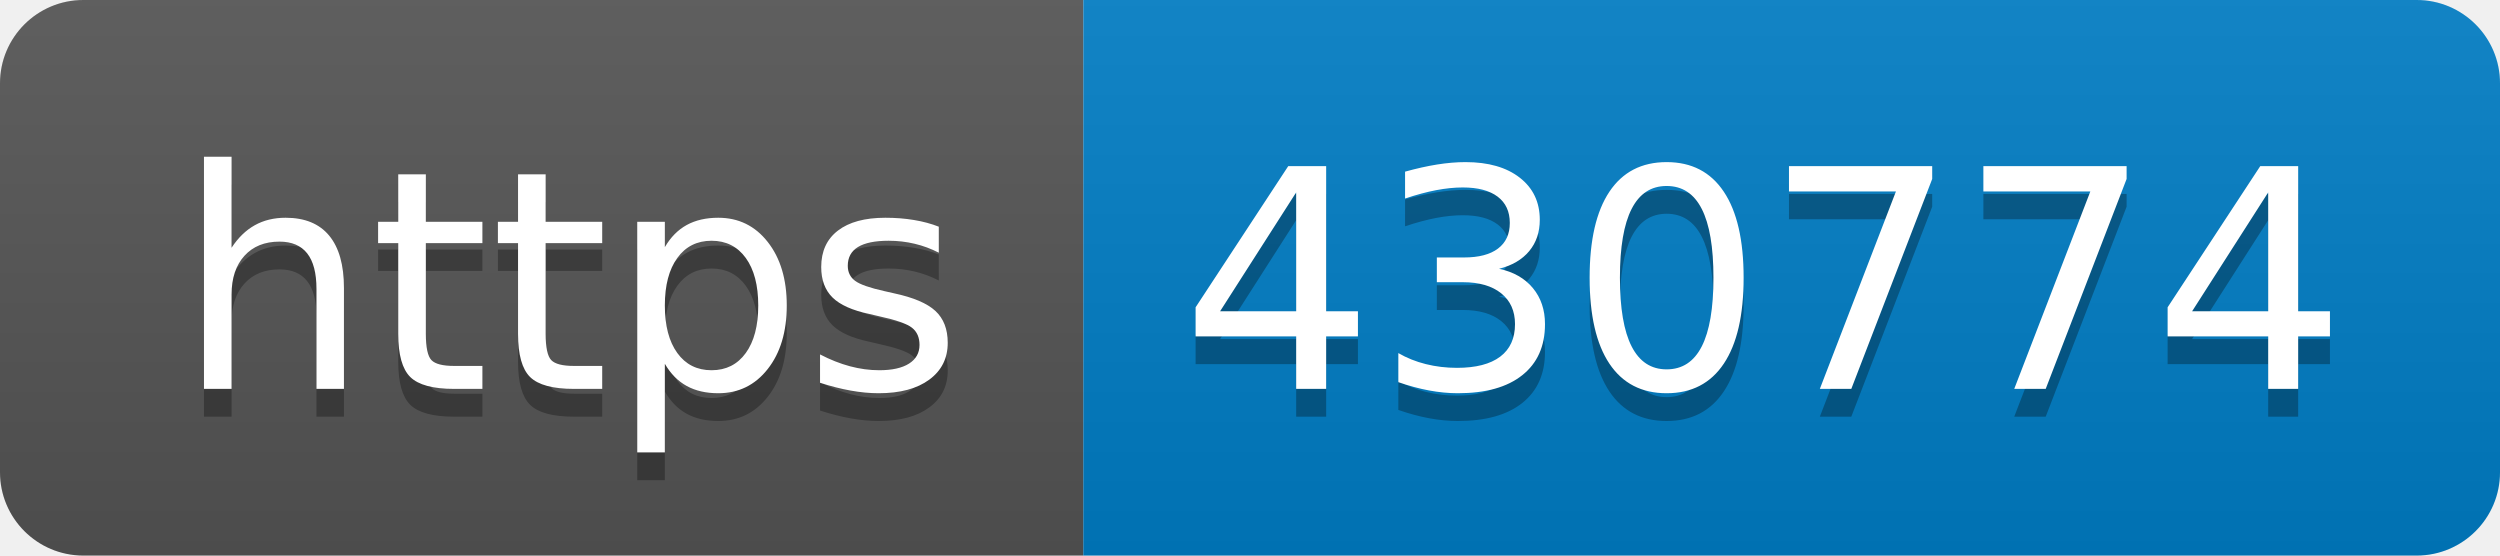
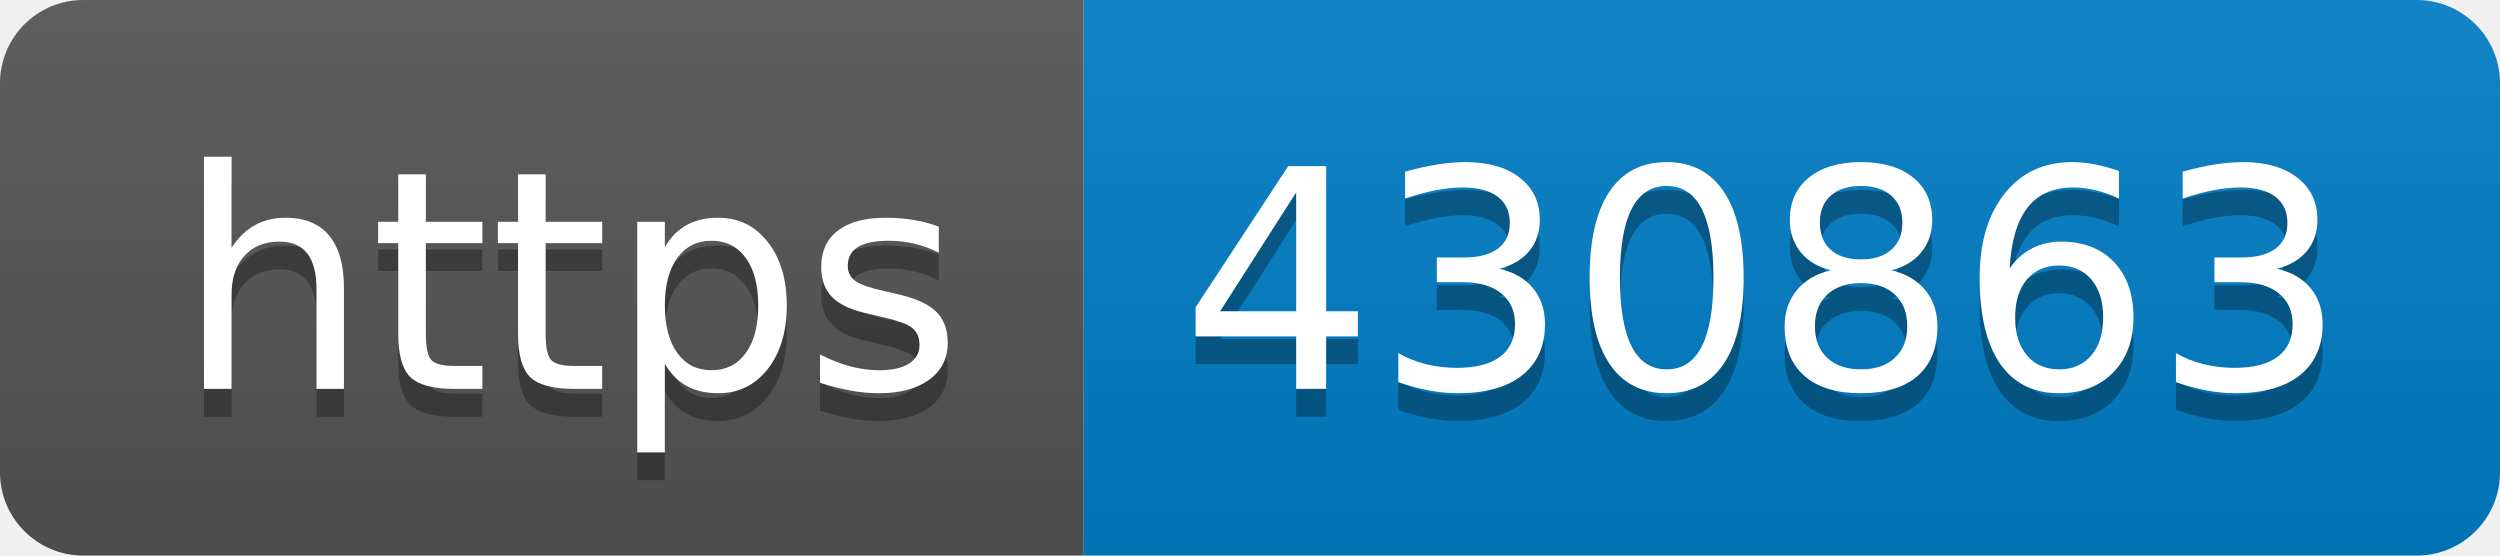
- <svg xmlns="http://www.w3.org/2000/svg" width="90" height="20" role="img" aria-label="https: 430774">
+ <svg xmlns="http://www.w3.org/2000/svg" width="90" height="20" role="img" aria-label="https: 430863">
  <linearGradient id="s" x2="0" y2="100%">
    <stop offset="0" stop-color="#bbb" stop-opacity=".1" />
    <stop offset="1" stop-opacity=".1" />
  </linearGradient>
  <clipPath id="r">
    <rect width="90" height="20" rx="3" fill="#fff" />
  </clipPath>
  <g clip-path="url(#r)">
    <rect width="39" height="20" fill="#555" />
    <rect x="39" width="51" height="20" fill="#007ec6" />
    <rect width="90" height="20" fill="url(#s)" />
  </g>
  <g fill="#fff" text-anchor="middle" font-family="Verdana,Geneva,DejaVu Sans,sans-serif" text-rendering="geometricPrecision" font-size="110">
    <text aria-hidden="true" x="205" y="150" fill="#010101" fill-opacity=".3" transform="scale(.1)" textLength="290">https</text>
    <text x="205" y="140" transform="scale(.1)" fill="#fff" textLength="290">https</text>
-     <text aria-hidden="true" x="635" y="150" fill="#010101" fill-opacity=".3" transform="scale(.1)" textLength="410">430774</text>
-     <text x="635" y="140" transform="scale(.1)" fill="#fff" textLength="410">430774</text>
+     <text aria-hidden="true" x="635" y="150" fill="#010101" fill-opacity=".3" transform="scale(.1)" textLength="410">430863</text>
+     <text x="635" y="140" transform="scale(.1)" fill="#fff" textLength="410">430863</text>
  </g>
</svg>
